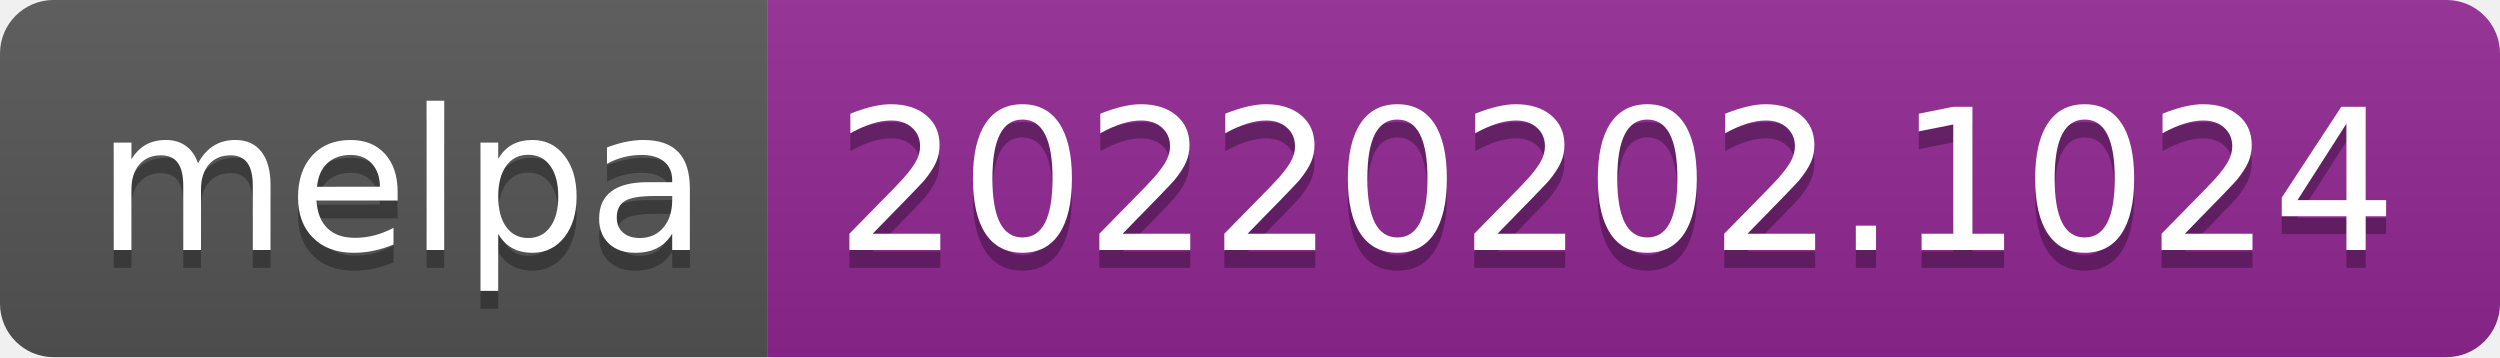
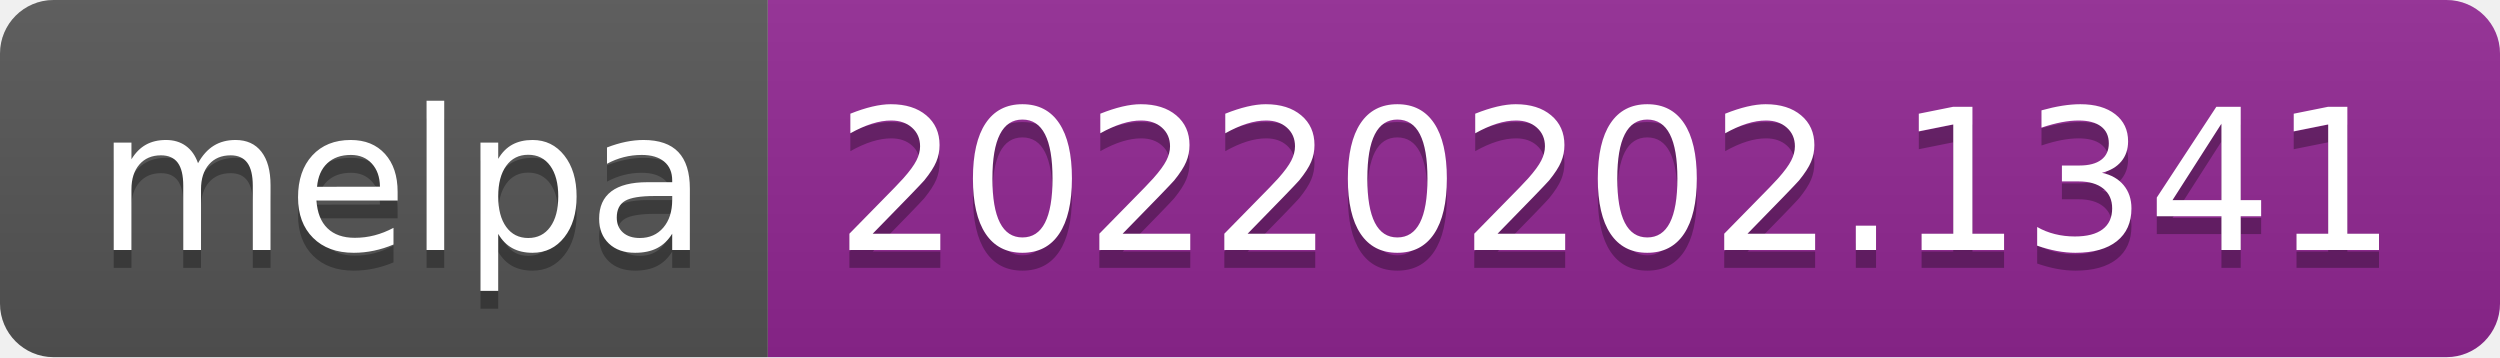
- <svg xmlns="http://www.w3.org/2000/svg" width="140" height="20" role="img" aria-label="melpa: 20220202.1024">
+ <svg xmlns="http://www.w3.org/2000/svg" width="140" height="20" role="img" aria-label="melpa: 20220202.1341">
  <linearGradient id="s" x2="0" y2="100%">
    <stop offset="0" stop-color="#bbb" stop-opacity=".1" />
    <stop offset="1" stop-opacity=".1" />
  </linearGradient>
  <clipPath id="r">
    <rect width="140" height="20" rx="3" fill="#fff" />
  </clipPath>
  <g clip-path="url(#r)">
    <rect width="43" height="20" fill="#555" />
    <rect x="43" width="97" height="20" fill="#922793" />
    <rect width="140" height="20" fill="url(#s)" />
  </g>
  <g fill="#fff" text-anchor="middle" font-family="Verdana,Geneva,DejaVu Sans,sans-serif" text-rendering="geometricPrecision" font-size="110">
    <text aria-hidden="true" x="225" y="150" fill="#010101" fill-opacity=".3" transform="scale(.1)" textLength="330">melpa</text>
    <text x="225" y="140" transform="scale(.1)" fill="#fff" textLength="330">melpa</text>
-     <text aria-hidden="true" x="905" y="150" fill="#010101" fill-opacity=".3" transform="scale(.1)" textLength="870">20220202.1024</text>
-     <text x="905" y="140" transform="scale(.1)" fill="#fff" textLength="870">20220202.1024</text>
+     <text aria-hidden="true" x="905" y="150" fill="#010101" fill-opacity=".3" transform="scale(.1)" textLength="870">20220202.1341</text>
+     <text x="905" y="140" transform="scale(.1)" fill="#fff" textLength="870">20220202.1341</text>
  </g>
</svg>
